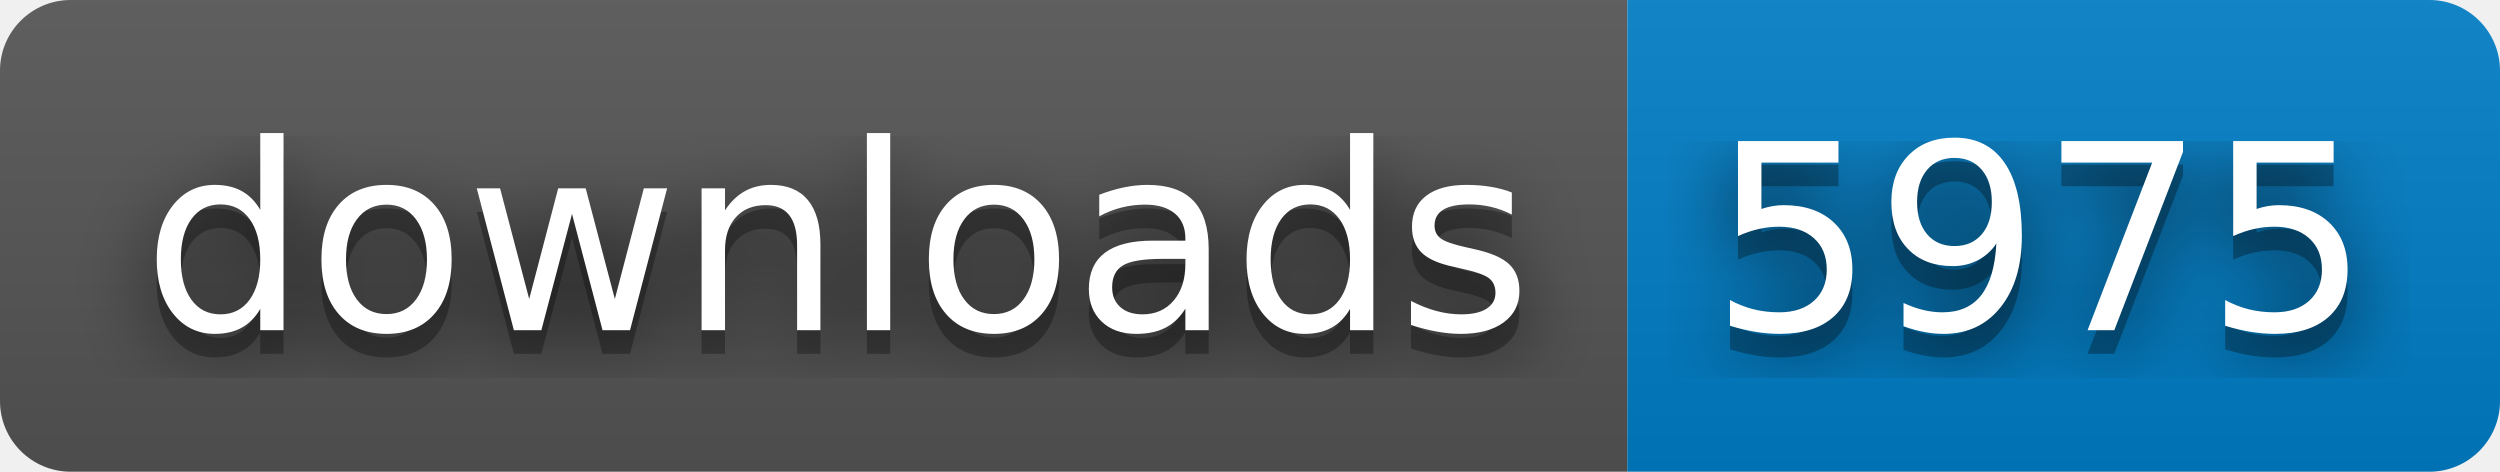
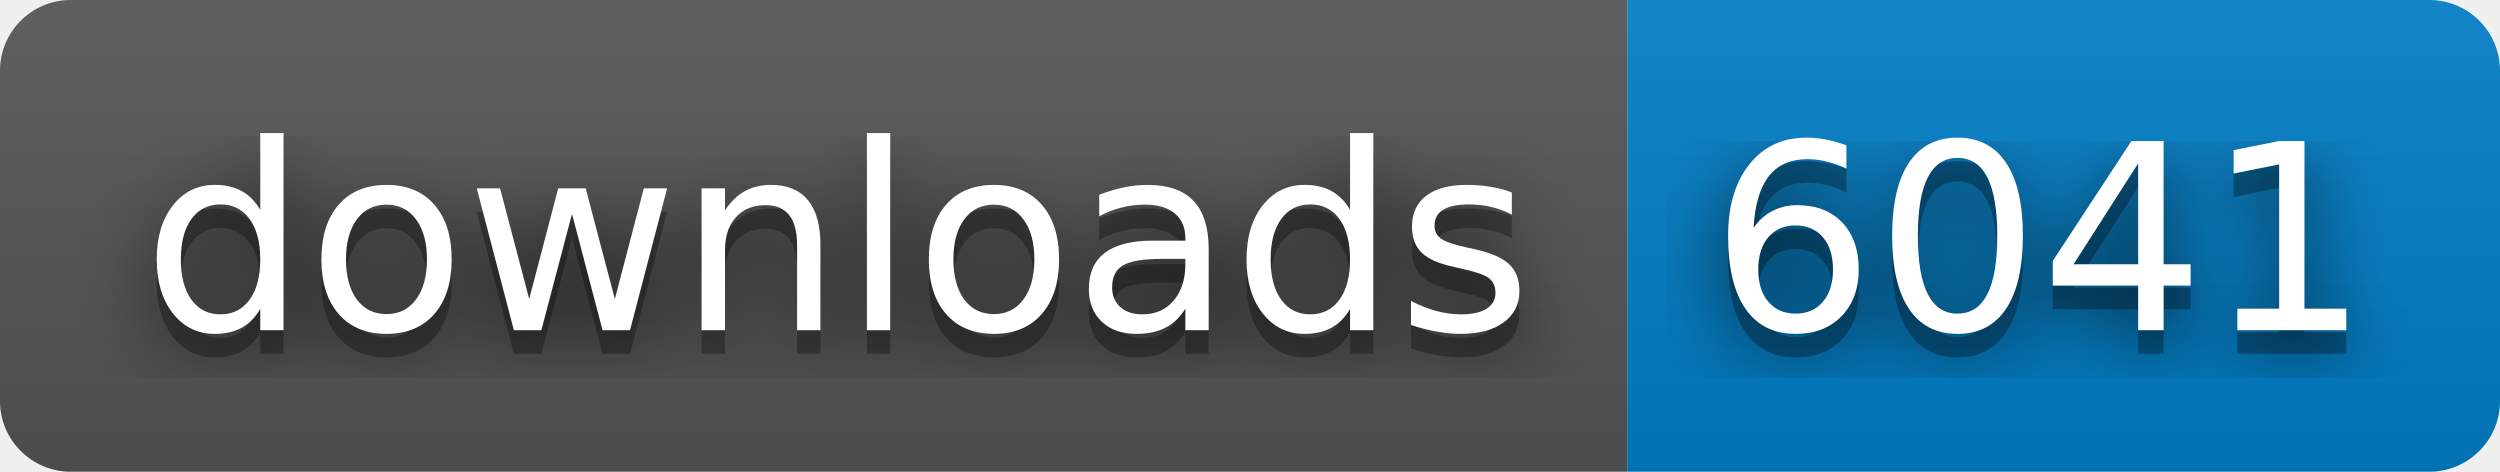
- <svg xmlns="http://www.w3.org/2000/svg" width="106" height="20" role="img" aria-label="downloads: 5975">
+ <svg xmlns="http://www.w3.org/2000/svg" width="106" height="20" role="img" aria-label="downloads: 6041">
  <filter id="blur">
    <feGaussianBlur stdDeviation="16" />
  </filter>
  <linearGradient id="s" x2="0" y2="100%">
    <stop offset="0" stop-color="#bbb" stop-opacity=".1" />
    <stop offset="1" stop-opacity=".1" />
  </linearGradient>
  <clipPath id="r">
    <rect width="106" height="20" rx="3" />
  </clipPath>
  <g clip-path="url(#r)">
    <rect width="69" height="20" fill="#555" />
    <rect x="69" width="37" height="20" fill="#007ec6" />
    <rect width="106" height="20" fill="url(#s)" />
  </g>
  <g fill="#fff" text-anchor="middle" font-family="Verdana,Geneva,DejaVu Sans,sans-serif" text-rendering="geometricPrecision" font-size="110">
    <g transform="scale(.1)">
      <g aria-hidden="true" fill="#010101">
        <text x="355" y="150" fill-opacity=".8" filter="url(#blur)" textLength="590">downloads</text>
        <text x="355" y="150" fill-opacity=".3" textLength="590">downloads</text>
      </g>
      <text x="355" y="140" textLength="590">downloads</text>
    </g>
    <g transform="scale(.1)">
      <g aria-hidden="true" fill="#010101">
-         <text x="865" y="150" fill-opacity=".8" filter="url(#blur)" textLength="270">5975</text>
-         <text x="865" y="150" fill-opacity=".3" textLength="270">5975</text>
+         <text x="865" y="150" fill-opacity=".8" filter="url(#blur)" textLength="270">6041</text>
+         <text x="865" y="150" fill-opacity=".3" textLength="270">6041</text>
      </g>
-       <text x="865" y="140" textLength="270">5975</text>
+       <text x="865" y="140" textLength="270">6041</text>
    </g>
  </g>
</svg>
